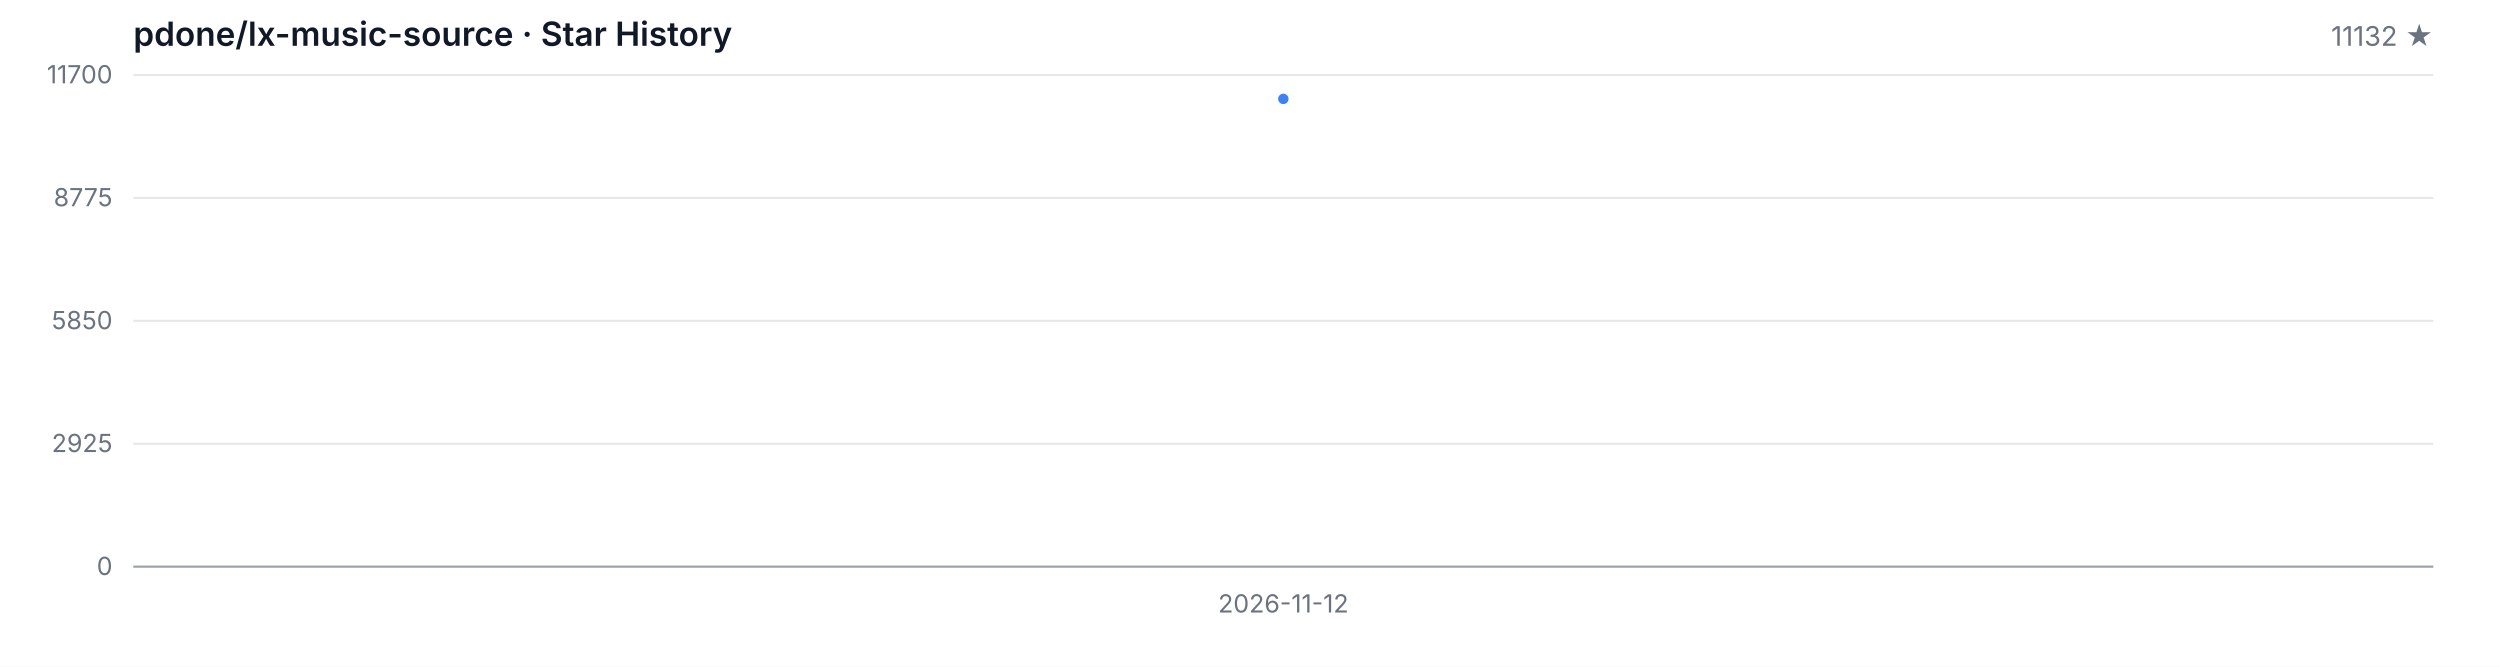
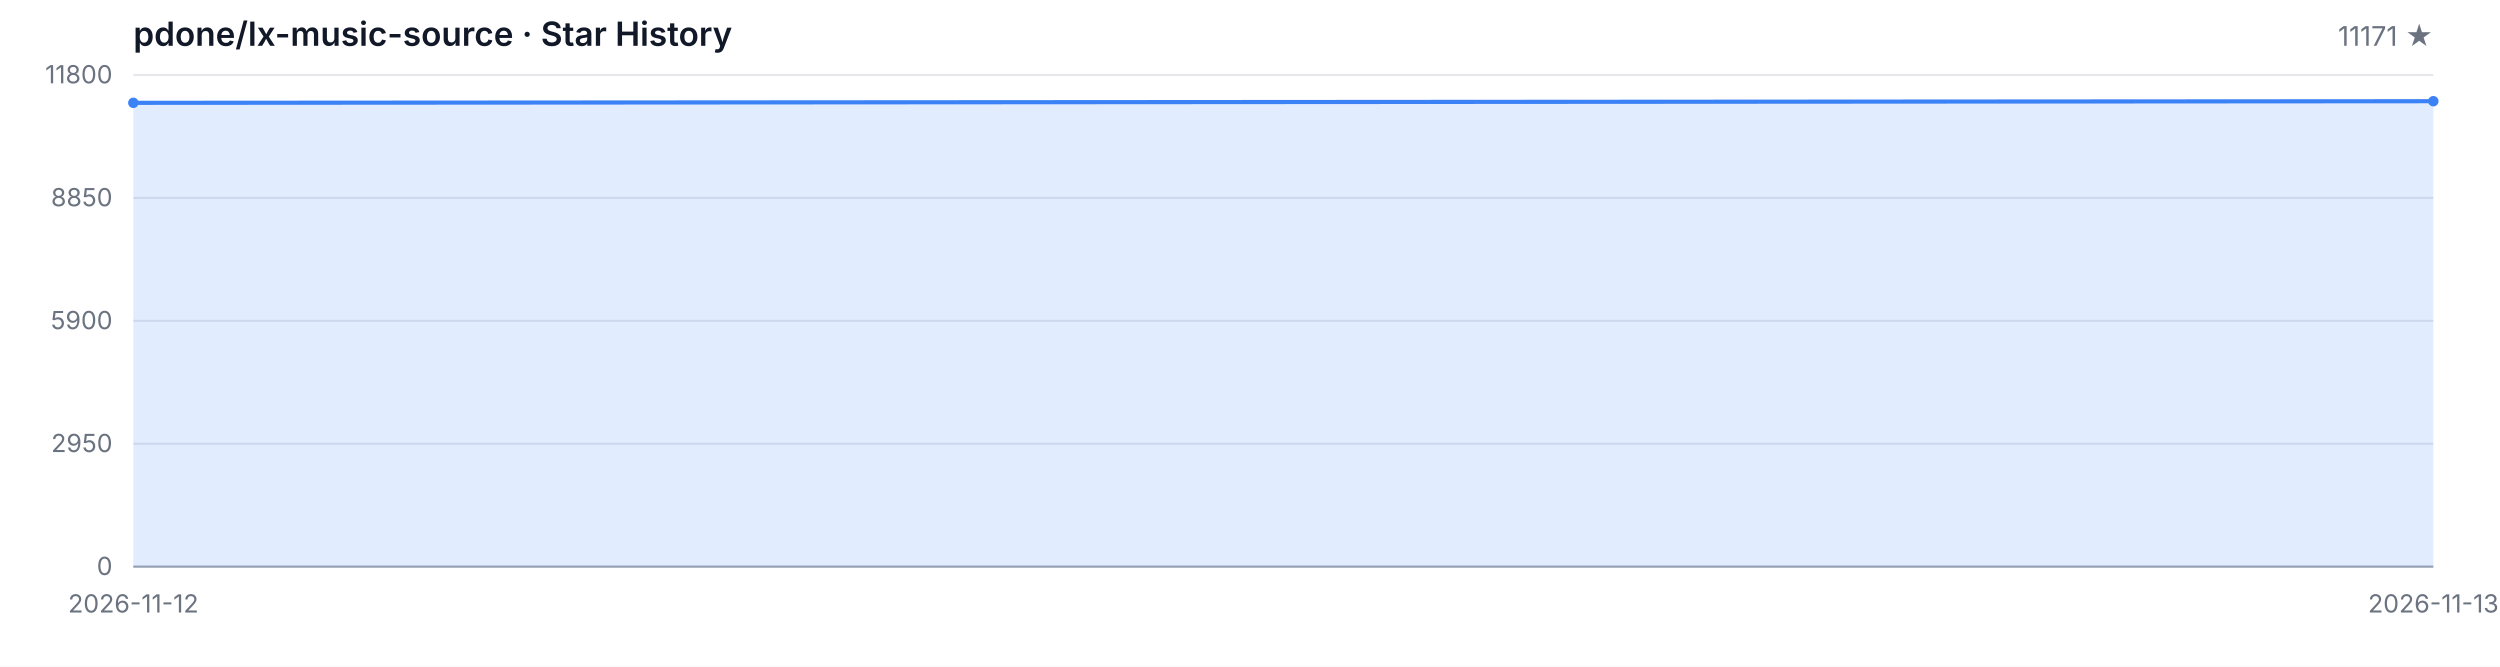
<svg xmlns="http://www.w3.org/2000/svg" width="1200" height="320" viewBox="0 0 1200 320" role="img" aria-label="Star History">
  <style>
  .bg { fill: #ffffff; }
  .grid { stroke: #e5e7eb; stroke-width: 1; }
  .axis { stroke: #9ca3af; stroke-width: 1; }
  .area { fill: rgba(59, 130, 246, 0.15); }
  .line { fill: none; stroke: #3b82f6; stroke-width: 2; stroke-linejoin: round; stroke-linecap: round; }
  .dot { fill: #3b82f6; }
  .tlabel { fill: #6b7280; font-family: -apple-system, BlinkMacSystemFont, 'Segoe UI', sans-serif; font-size: 12px; }
  .title { fill: #111827; font-family: -apple-system, BlinkMacSystemFont, 'Segoe UI', sans-serif; font-size: 16px; font-weight: 600; }
  .subtitle { fill: #6b7280; font-family: -apple-system, BlinkMacSystemFont, 'Segoe UI', sans-serif; font-size: 13px; }
  @media (prefers-color-scheme: dark) {
    .bg { fill: #0d1117; }
    .grid { stroke: #21262d; }
    .axis { stroke: #484f58; }
    .area { fill: rgba(58, 132, 255, 0.18); }
    .line { stroke: #58a6ff; }
    .dot { fill: #58a6ff; }
    .tlabel { fill: #8b949e; }
    .title { fill: #c9d1d9; }
    .subtitle { fill: #8b949e; }
  }
</style>
  <rect class="bg" width="1200" height="320" />
  <text class="title" x="64" y="22">pdone/lx-music-source · Star History</text>
-   <text class="subtitle" x="1168" y="22" text-anchor="end">11132 ★</text>
+   <text class="subtitle" x="1168" y="22" text-anchor="end">11171 ★</text>
  <line class="grid" x1="64" y1="272.00" x2="1168" y2="272.00" />
  <line class="grid" x1="64" y1="213.00" x2="1168" y2="213.00" />
  <line class="grid" x1="64" y1="154.00" x2="1168" y2="154.00" />
  <line class="grid" x1="64" y1="95.00" x2="1168" y2="95.00" />
  <line class="grid" x1="64" y1="36.00" x2="1168" y2="36.00" />
  <text class="tlabel" x="54" y="276.00" text-anchor="end">0</text>
-   <text class="tlabel" x="54" y="217.00" text-anchor="end">2925</text>
-   <text class="tlabel" x="54" y="158.00" text-anchor="end">5850</text>
-   <text class="tlabel" x="54" y="99.00" text-anchor="end">8775</text>
-   <text class="tlabel" x="54" y="40.00" text-anchor="end">11700</text>
+   <text class="tlabel" x="54" y="217.00" text-anchor="end">2950</text>
+   <text class="tlabel" x="54" y="158.00" text-anchor="end">5900</text>
+   <text class="tlabel" x="54" y="99.00" text-anchor="end">8850</text>
+   <text class="tlabel" x="54" y="40.00" text-anchor="end">11800</text>
  <line class="axis" x1="64" y1="272" x2="1168" y2="272" />
-   <path class="area" d="M 616.00 272.00 L 616.00 47.46 L 616.00 272.00 Z" />
-   <path class="line" d="M 616.00 47.46" />
-   <circle class="dot" cx="616.00" cy="47.46" r="2.5" />
-   <text class="tlabel" x="616.00" y="294" text-anchor="middle">2026-11-12</text>
+   <path class="area" d="M 64.00 272.00 L 64.00 49.36 L 1168.00 48.58 L 1168.00 272.00 Z" />
+   <path class="line" d="M 64.00 49.36 L 1168.00 48.58" />
+   <circle class="dot" cx="64.00" cy="49.36" r="2.5" />
+   <circle class="dot" cx="1168.00" cy="48.58" r="2.5" />
+   <text class="tlabel" x="64.00" y="294" text-anchor="middle">2026-11-12</text>
+   <text class="tlabel" x="1168.00" y="294" text-anchor="middle">2026-11-13</text>
</svg>
